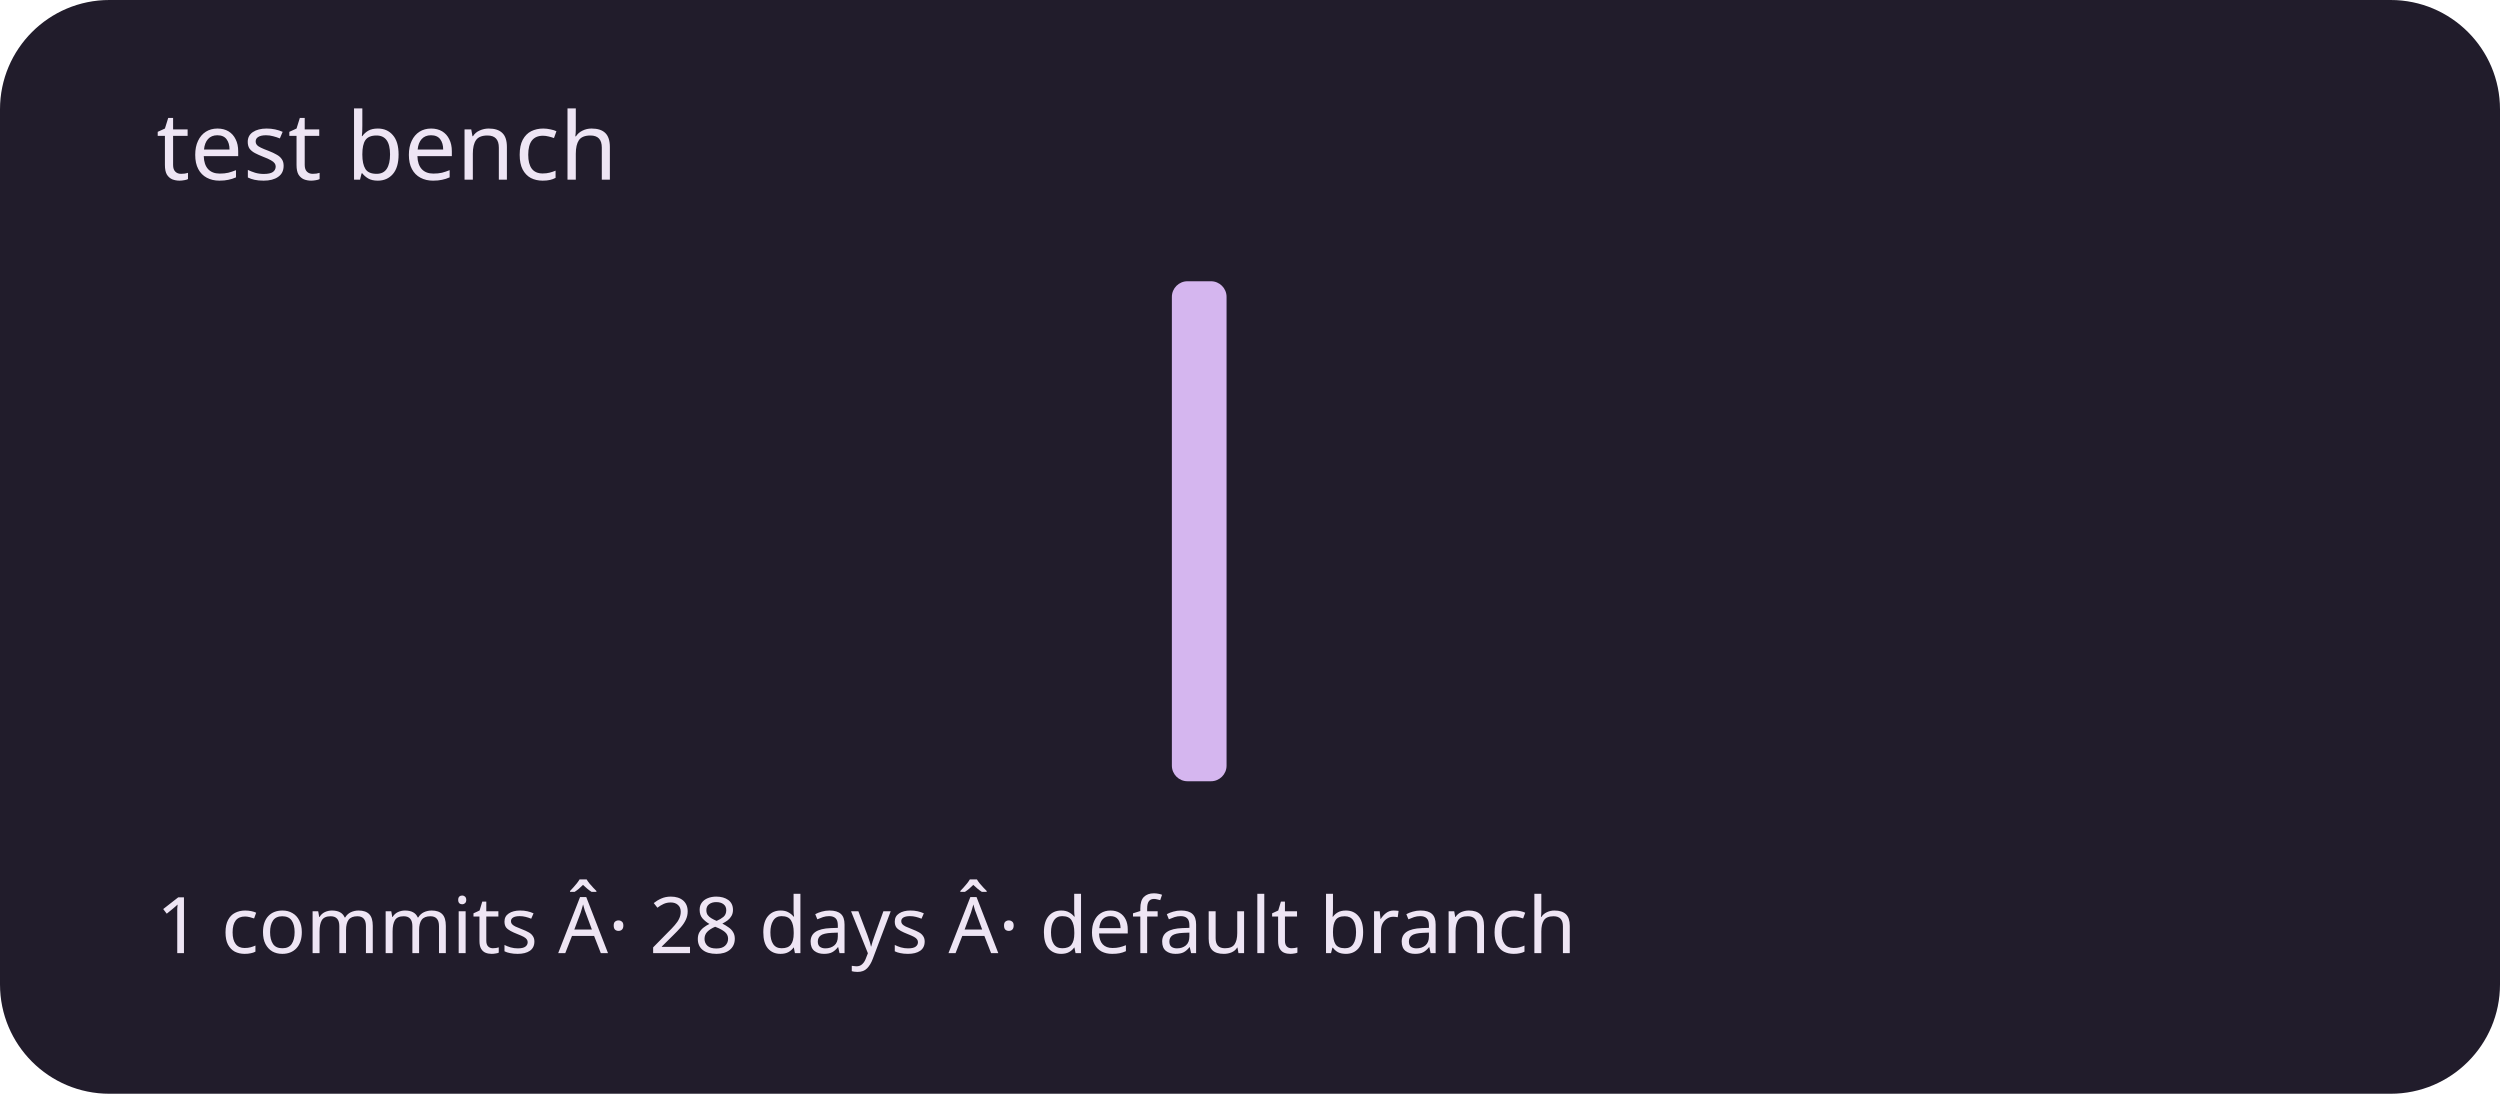
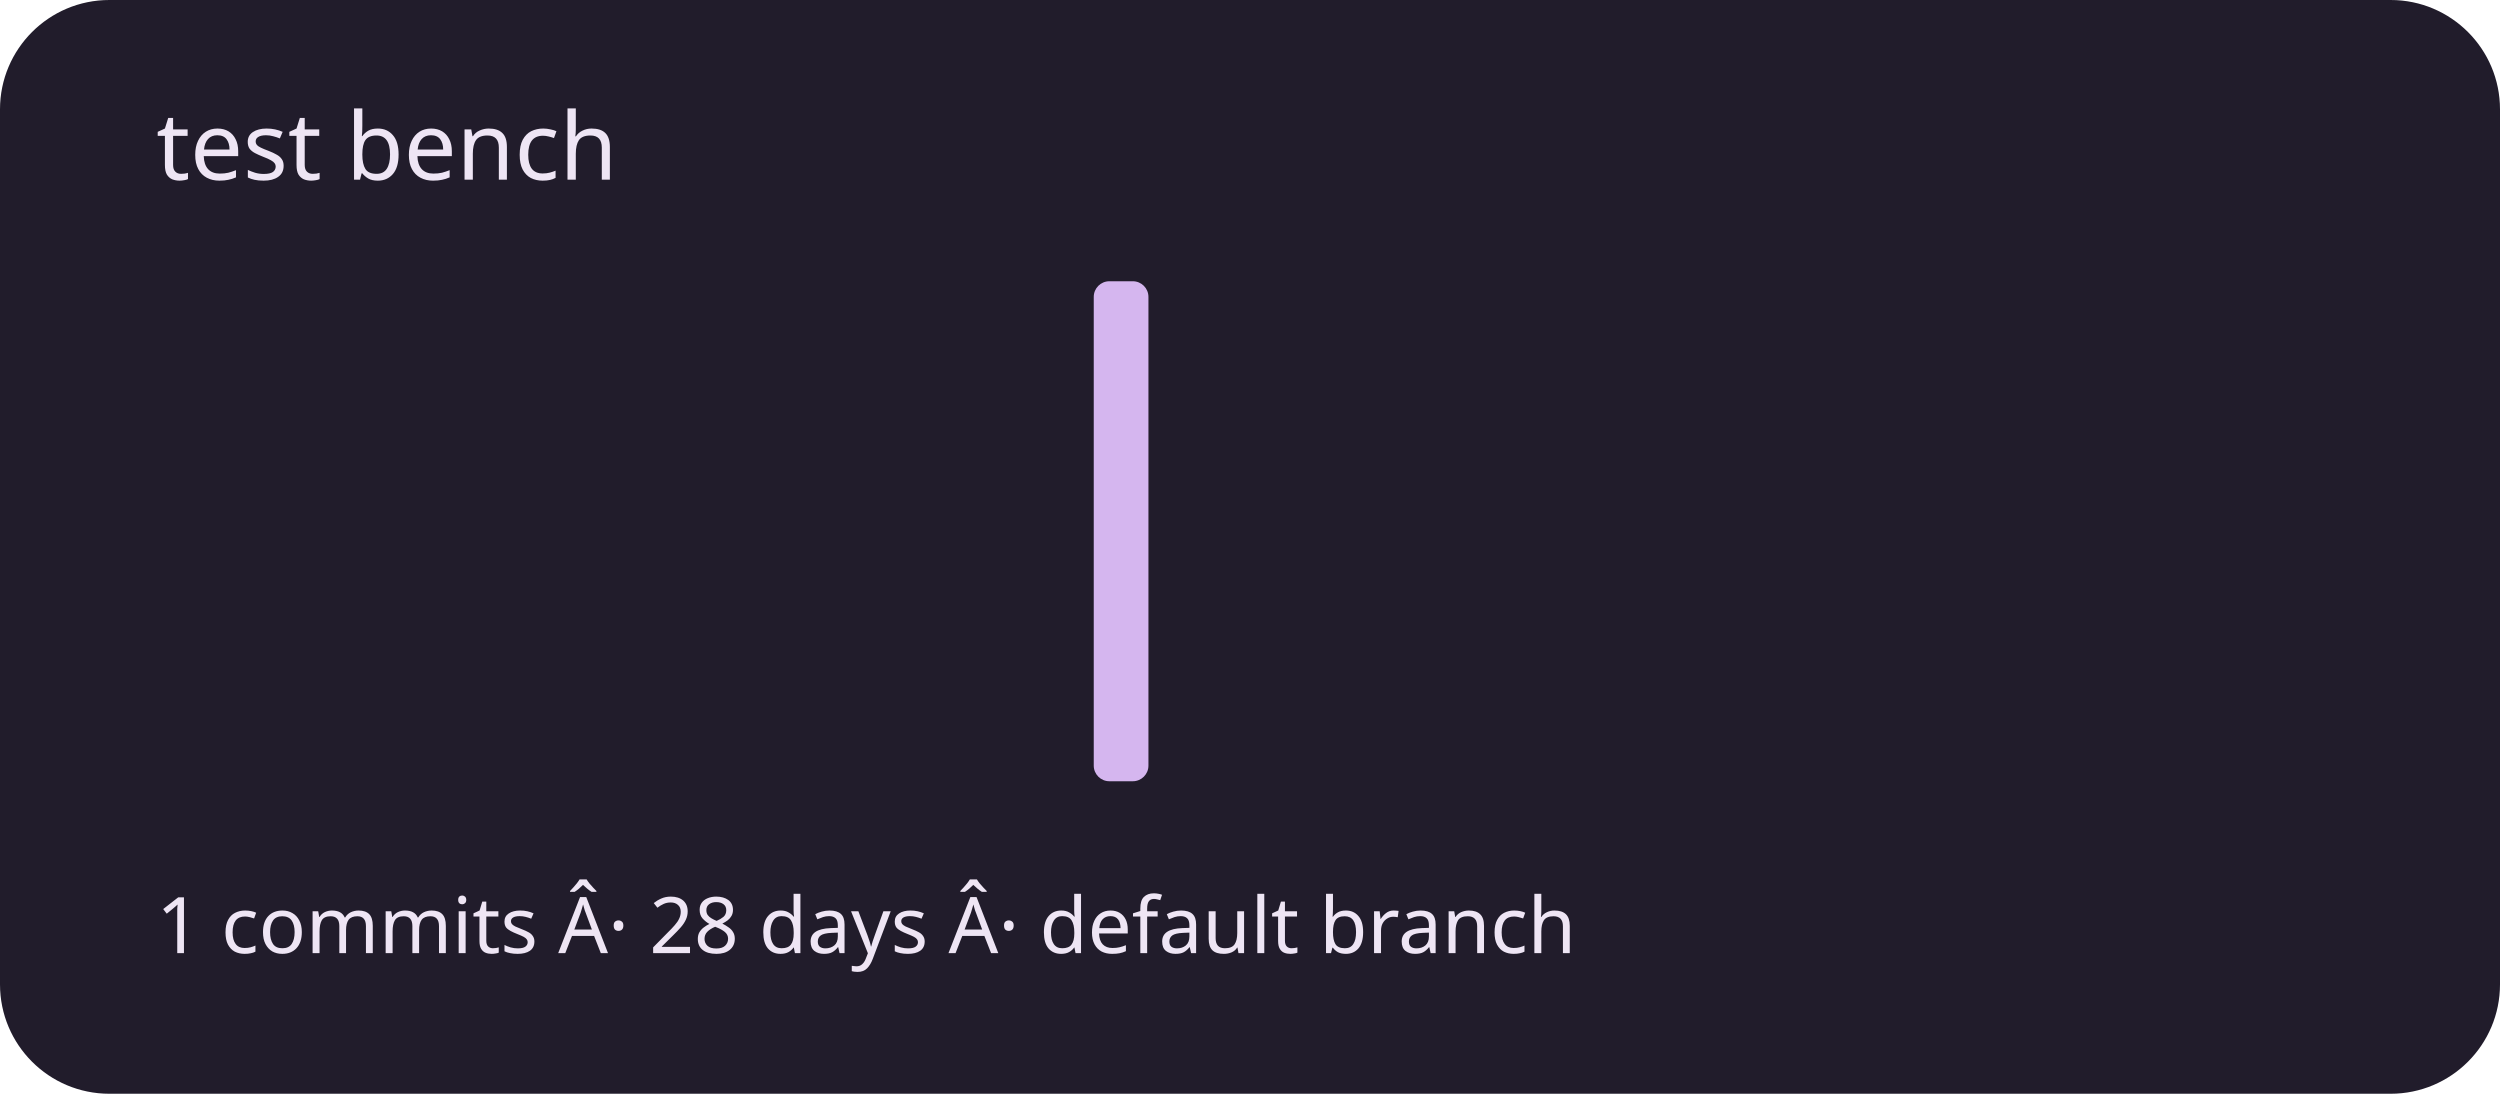
<svg xmlns="http://www.w3.org/2000/svg" viewBox="0 0 320 140" role="img" aria-labelledby="title description">
  <rect width="320" height="140" rx="14" fill="#211c2b" />
  <g fill="#d5b6ef">
    <rect x="20" y="100" width="7" height="0" rx="2" />
    <rect x="30" y="100" width="7" height="0" rx="2" />
    <rect x="40" y="100" width="7" height="0" rx="2" />
    <rect x="50" y="100" width="7" height="0" rx="2" />
    <rect x="60" y="100" width="7" height="0" rx="2" />
    <rect x="70" y="100" width="7" height="0" rx="2" />
    <rect x="80" y="100" width="7" height="0" rx="2" />
    <rect x="90" y="100" width="7" height="0" rx="2" />
    <rect x="100" y="100" width="7" height="0" rx="2" />
    <rect x="110" y="100" width="7" height="0" rx="2" />
    <rect x="120" y="100" width="7" height="0" rx="2" />
    <rect x="130" y="100" width="7" height="0" rx="2" />
-     <rect x="140" y="100" width="7" height="0" rx="2" />
-     <rect x="150" y="36" width="7" height="64" rx="2" />
+     <rect x="140" y="36" width="7" height="64" rx="2" />
+     <rect x="150" y="100" width="7" height="0" rx="2" />
    <rect x="160" y="100" width="7" height="0" rx="2" />
    <rect x="170" y="100" width="7" height="0" rx="2" />
    <rect x="180" y="100" width="7" height="0" rx="2" />
    <rect x="190" y="100" width="7" height="0" rx="2" />
    <rect x="200" y="100" width="7" height="0" rx="2" />
    <rect x="210" y="100" width="7" height="0" rx="2" />
    <rect x="220" y="100" width="7" height="0" rx="2" />
    <rect x="230" y="100" width="7" height="0" rx="2" />
    <rect x="240" y="100" width="7" height="0" rx="2" />
    <rect x="250" y="100" width="7" height="0" rx="2" />
    <rect x="260" y="100" width="7" height="0" rx="2" />
    <rect x="270" y="100" width="7" height="0" rx="2" />
    <rect x="280" y="100" width="7" height="0" rx="2" />
    <rect x="290" y="100" width="7" height="0" rx="2" />
  </g>
  <g font-family="system-ui,sans-serif" fill="#eee5f4">
    <text x="20" y="23" font-size="12">test bench</text>
    <text x="20" y="122" font-size="10">1 commits Â· 28 days Â· default branch</text>
  </g>
</svg>
